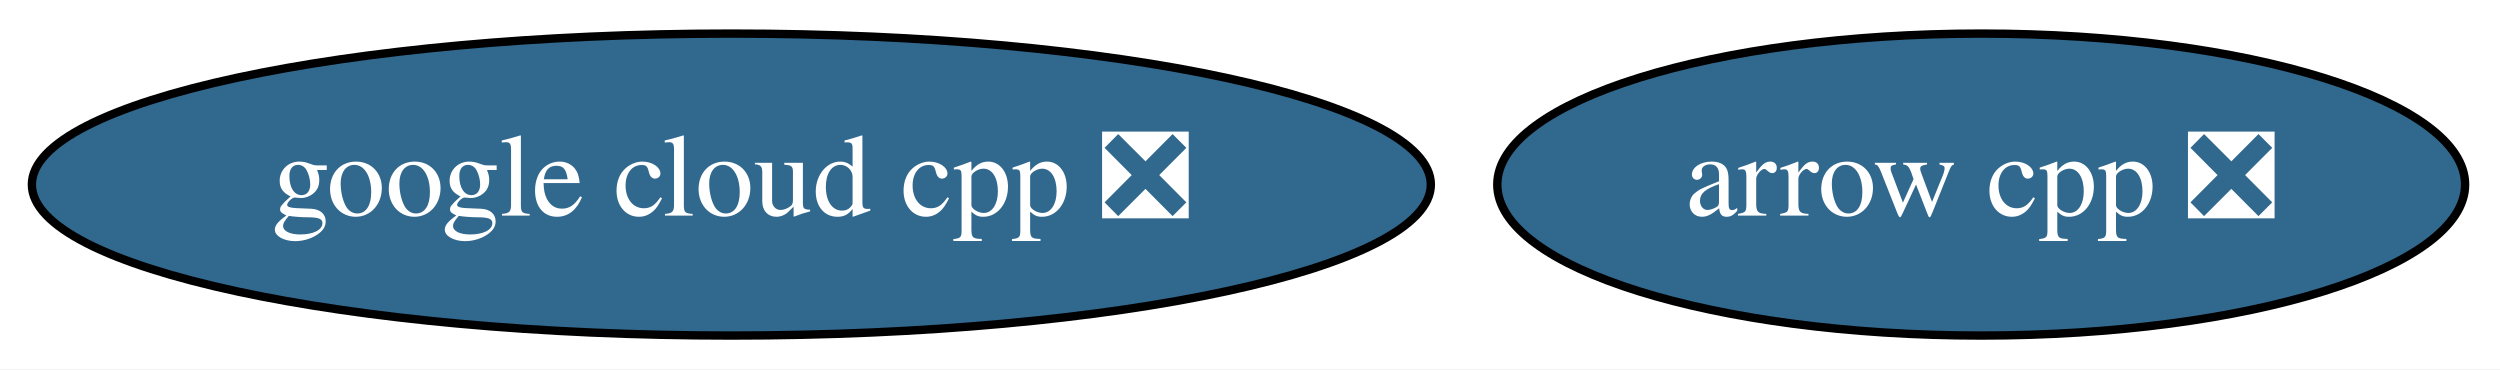
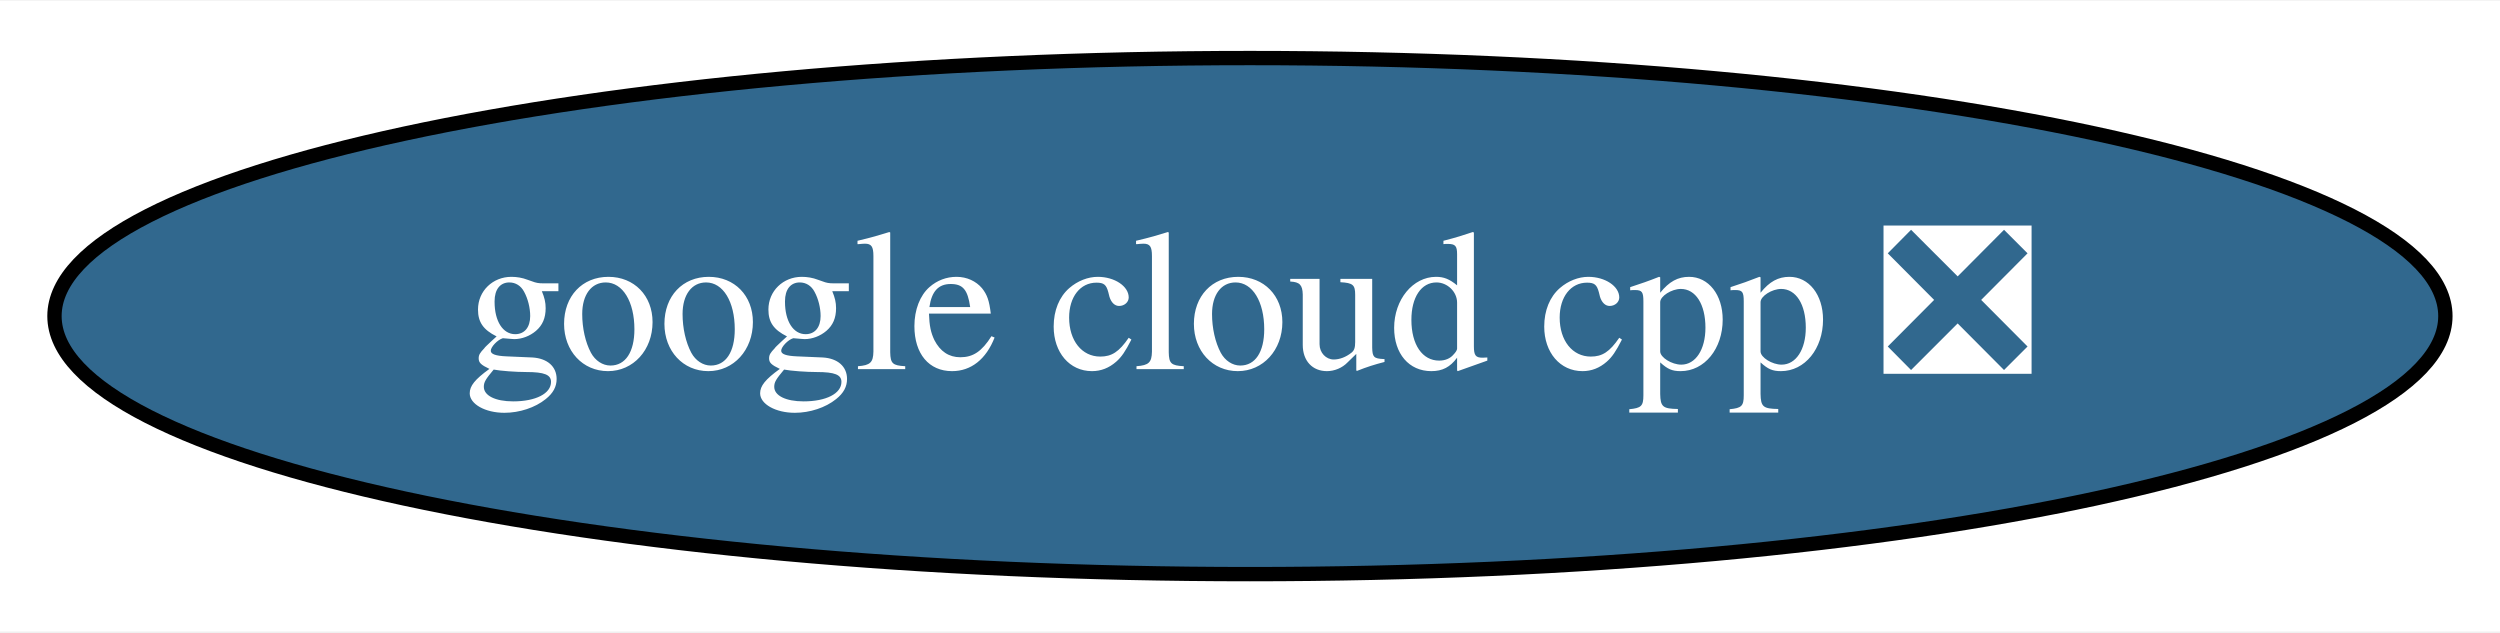
- <svg xmlns="http://www.w3.org/2000/svg" xmlns:xlink="http://www.w3.org/1999/xlink" width="298pt" height="44pt" viewBox="0.00 0.00 298.04 44.00">
+ <svg xmlns="http://www.w3.org/2000/svg" xmlns:xlink="http://www.w3.org/1999/xlink" width="174pt" height="44pt" viewBox="0.00 0.00 174.39 44.00">
  <g id="graph0" class="graph" transform="scale(1 1) rotate(0) translate(4 40)">
-     <polygon fill="white" stroke="transparent" points="-4,4 -4,-40 294.04,-40 294.04,4 -4,4" />
+     <polygon fill="white" stroke="transparent" points="-4,4 -4,-40 170.39,-40 170.39,4 -4,4" />
    <g id="node1" class="node">
      <g id="a_node1">
-         <a xlink:href="https://github.com/conda-forge/arrow-cpp-feedstock/pull/237" xlink:title="arrow cpp ❎">
-           <ellipse fill="#31688e" stroke="black" cx="232.19" cy="-18" rx="57.69" ry="18" />
-           <text text-anchor="middle" x="232.19" y="-14.3" font-family="Times,serif" font-size="14.00" fill="white">arrow cpp ❎</text>
-         </a>
-       </g>
-     </g>
-     <g id="node2" class="node">
-       <g id="a_node2">
        <a xlink:href="https://github.com/conda-forge/google-cloud-cpp-feedstock/pull/35" xlink:title="google cloud cpp ❎">
          <ellipse fill="#31688e" stroke="black" cx="83.19" cy="-18" rx="83.39" ry="18" />
          <text text-anchor="middle" x="83.19" y="-14.3" font-family="Times,serif" font-size="14.00" fill="white">google cloud cpp ❎</text>
        </a>
      </g>
    </g>
  </g>
</svg>
